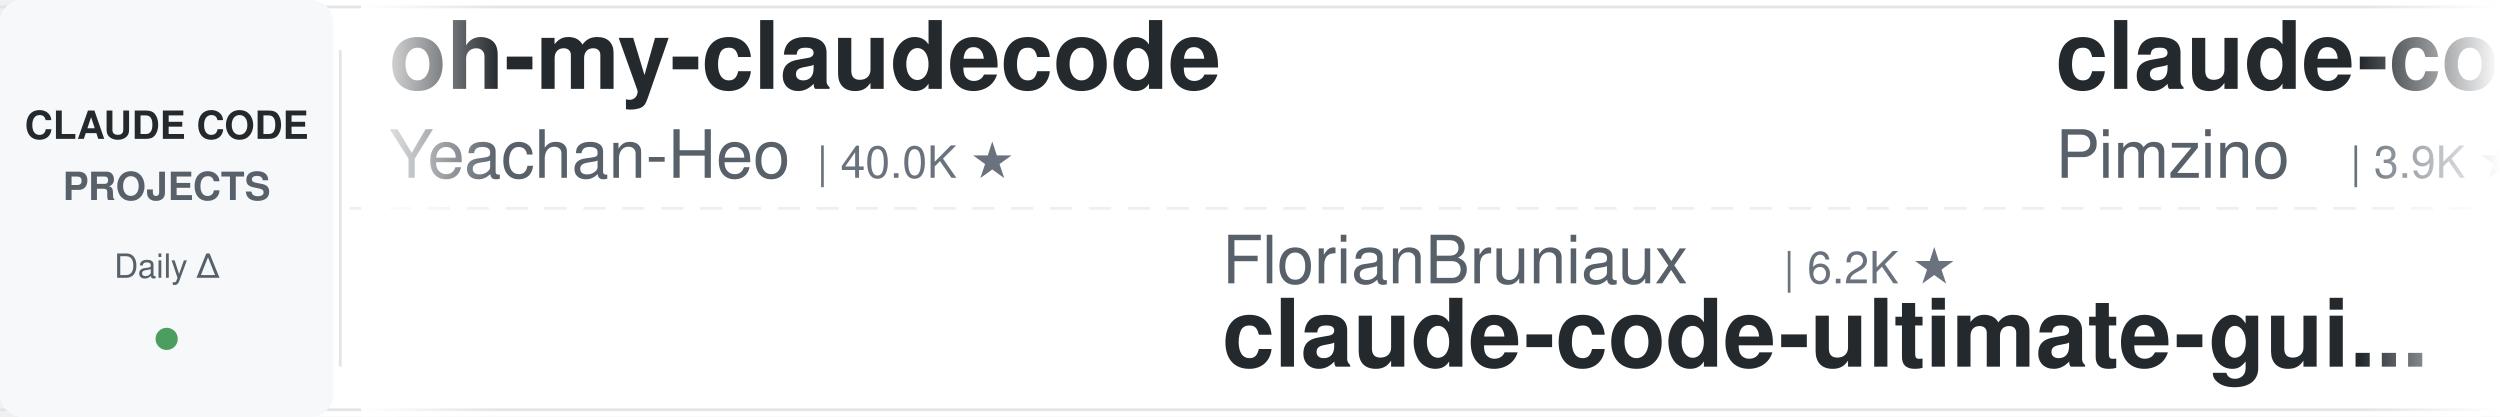
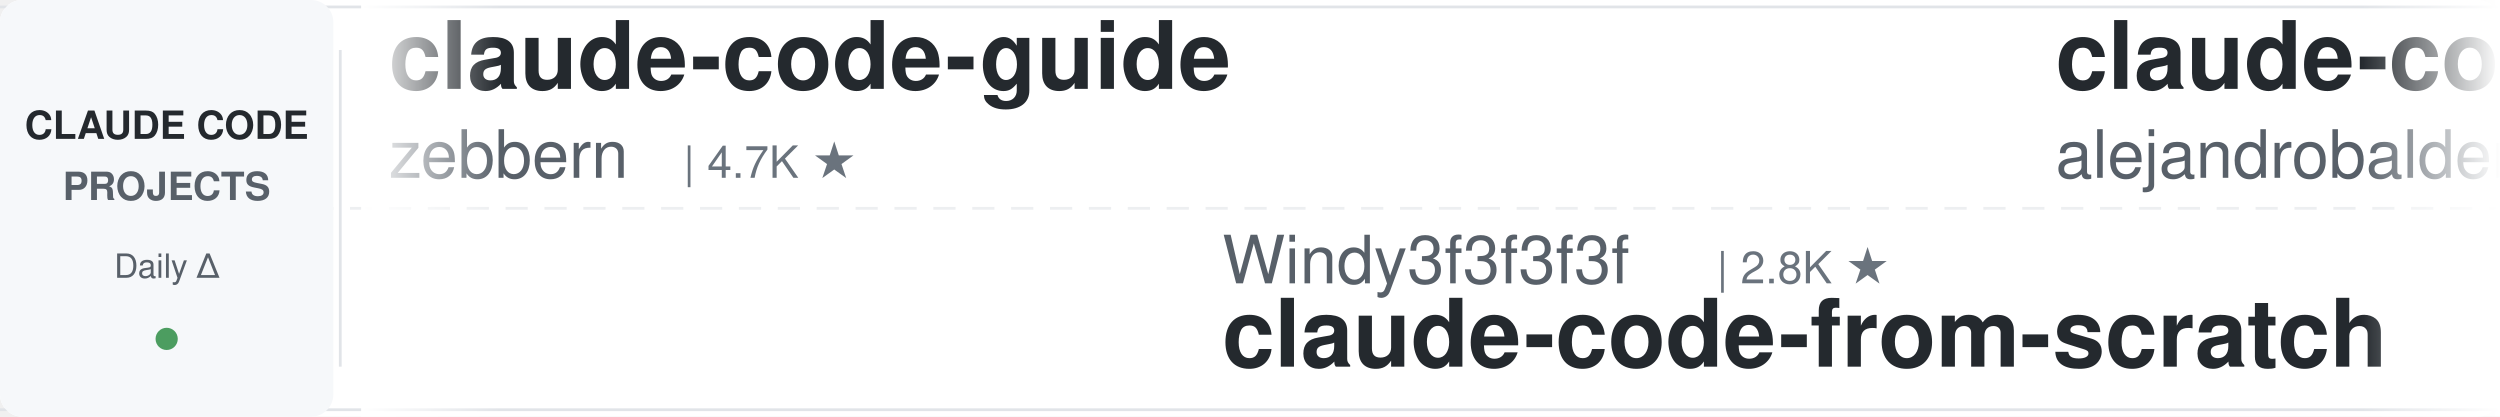
<svg xmlns="http://www.w3.org/2000/svg" width="900" height="150">
  <defs>
    <linearGradient id="leftFade" x1="0%" y1="0%" x2="100%" y2="0%">
      <stop offset="0%" style="stop-color:#ffffff;stop-opacity:1" />
      <stop offset="100%" style="stop-color:#ffffff;stop-opacity:0" />
    </linearGradient>
    <linearGradient id="rightFade" x1="0%" y1="0%" x2="100%" y2="0%">
      <stop offset="0%" style="stop-color:#ffffff;stop-opacity:0" />
      <stop offset="100%" style="stop-color:#ffffff;stop-opacity:1" />
    </linearGradient>
  </defs>
  <rect width="900" height="150" fill="#ffffff" rx="8" />
  <rect x="0" y="2" width="900" height="1" fill="#e1e4e8" />
  <rect x="0" y="147" width="900" height="1" fill="#e1e4e8" />
  <line x1="0" y1="75" x2="900" y2="75" stroke="#e1e4e8" stroke-width="1" stroke-dasharray="8 6" opacity="0.6" />
  <rect x="0" y="0" width="120" height="150" fill="#f6f8fa" rx="8" />
  <text x="60" y="50" font-family="-apple-system, BlinkMacSystemFont, 'Segoe UI', Helvetica, Arial, sans-serif" font-size="14" font-weight="600" fill="#24292e" text-anchor="middle">CLAUDE CODE</text>
  <text x="60" y="72" font-family="-apple-system, BlinkMacSystemFont, 'Segoe UI', Helvetica, Arial, sans-serif" font-size="14" font-weight="600" fill="#586069" text-anchor="middle">PROJECTS</text>
  <text x="60" y="100" font-family="-apple-system, BlinkMacSystemFont, 'Segoe UI', Helvetica, Arial, sans-serif" font-size="12" font-weight="500" fill="#586069" text-anchor="middle">Daily Δ</text>
  <circle cx="60" cy="122" r="4" fill="#22863a" opacity="0.8" />
  <rect x="122" y="18" width="1" height="114" fill="#e1e4e8" />
  <clipPath id="tickerClip">
    <rect x="130" y="0" width="770" height="150" />
  </clipPath>
  <g clip-path="url(#tickerClip)">
    <g id="tickerItems">
      <animateTransform attributeName="transform" attributeType="XML" type="translate" from="0 0" to="-3000 0" dur="54s" repeatCount="indefinite" />
      <g transform="translate(0, 0)">
-         <text x="140" y="32" font-family="-apple-system, BlinkMacSystemFont, 'Segoe UI', Helvetica, Arial, sans-serif" font-size="34" font-weight="600" fill="#24292e">oh-my-claudecode</text>
-         <text x="140" y="64" font-family="-apple-system, BlinkMacSystemFont, 'Segoe UI', Helvetica, Arial, sans-serif" font-size="24" font-weight="400" fill="#586069">Yeachan-Heo</text>
-         <text x="294" y="64" font-family="-apple-system, BlinkMacSystemFont, 'Segoe UI', Helvetica, Arial, sans-serif" font-size="16" font-weight="500" fill="#6a737d">| 40.0K ★</text>
+         <text x="140" y="32" font-family="-apple-system, BlinkMacSystemFont, 'Segoe UI', Helvetica, Arial, sans-serif" font-size="34" font-weight="600" fill="#24292e">claude-code-guide</text>
+         <text x="140" y="64" font-family="-apple-system, BlinkMacSystemFont, 'Segoe UI', Helvetica, Arial, sans-serif" font-size="24" font-weight="400" fill="#586069">zebbern</text>
+         <text x="246" y="64" font-family="-apple-system, BlinkMacSystemFont, 'Segoe UI', Helvetica, Arial, sans-serif" font-size="16" font-weight="500" fill="#6a737d">| 4.7K ★</text>
      </g>
      <g transform="translate(300, 0)">
-         <text x="140" y="102" font-family="-apple-system, BlinkMacSystemFont, 'Segoe UI', Helvetica, Arial, sans-serif" font-size="24" font-weight="400" fill="#586069">FlorianBruniaux</text>
-         <text x="342" y="102" font-family="-apple-system, BlinkMacSystemFont, 'Segoe UI', Helvetica, Arial, sans-serif" font-size="16" font-weight="500" fill="#6a737d">| 6.2K ★</text>
-         <text x="140" y="132" font-family="-apple-system, BlinkMacSystemFont, 'Segoe UI', Helvetica, Arial, sans-serif" font-size="34" font-weight="600" fill="#24292e">claude-code-ultimate-gui...</text>
+         <text x="140" y="102" font-family="-apple-system, BlinkMacSystemFont, 'Segoe UI', Helvetica, Arial, sans-serif" font-size="24" font-weight="400" fill="#586069">Windy3f3f3f3f</text>
+         <text x="318" y="102" font-family="-apple-system, BlinkMacSystemFont, 'Segoe UI', Helvetica, Arial, sans-serif" font-size="16" font-weight="500" fill="#6a737d">| 2.8K ★</text>
+         <text x="140" y="132" font-family="-apple-system, BlinkMacSystemFont, 'Segoe UI', Helvetica, Arial, sans-serif" font-size="34" font-weight="600" fill="#24292e">claude-code-from-scratch</text>
      </g>
      <g transform="translate(600, 0)">
-         <text x="140" y="32" font-family="-apple-system, BlinkMacSystemFont, 'Segoe UI', Helvetica, Arial, sans-serif" font-size="34" font-weight="600" fill="#24292e">claude-code-spec-workflo...</text>
-         <text x="140" y="64" font-family="-apple-system, BlinkMacSystemFont, 'Segoe UI', Helvetica, Arial, sans-serif" font-size="24" font-weight="400" fill="#586069">Pimzino</text>
-         <text x="246" y="64" font-family="-apple-system, BlinkMacSystemFont, 'Segoe UI', Helvetica, Arial, sans-serif" font-size="16" font-weight="500" fill="#6a737d">| 3.9K ★</text>
+         <text x="140" y="32" font-family="-apple-system, BlinkMacSystemFont, 'Segoe UI', Helvetica, Arial, sans-serif" font-size="34" font-weight="600" fill="#24292e">claude-code-from-source</text>
+         <text x="140" y="64" font-family="-apple-system, BlinkMacSystemFont, 'Segoe UI', Helvetica, Arial, sans-serif" font-size="24" font-weight="400" fill="#586069">alejandrobalderas</text>
+         <text x="366" y="64" font-family="-apple-system, BlinkMacSystemFont, 'Segoe UI', Helvetica, Arial, sans-serif" font-size="16" font-weight="500" fill="#6a737d">| 3.0K ★</text>
      </g>
      <g transform="translate(900, 0)">
-         <text x="140" y="102" font-family="-apple-system, BlinkMacSystemFont, 'Segoe UI', Helvetica, Arial, sans-serif" font-size="24" font-weight="400" fill="#586069">ChrisWiles</text>
-         <text x="282" y="102" font-family="-apple-system, BlinkMacSystemFont, 'Segoe UI', Helvetica, Arial, sans-serif" font-size="16" font-weight="500" fill="#6a737d">| 6.1K ★</text>
-         <text x="140" y="132" font-family="-apple-system, BlinkMacSystemFont, 'Segoe UI', Helvetica, Arial, sans-serif" font-size="34" font-weight="600" fill="#24292e">claude-code-showcase</text>
+         <text x="140" y="102" font-family="-apple-system, BlinkMacSystemFont, 'Segoe UI', Helvetica, Arial, sans-serif" font-size="24" font-weight="400" fill="#586069">ykdojo</text>
+         <text x="234" y="102" font-family="-apple-system, BlinkMacSystemFont, 'Segoe UI', Helvetica, Arial, sans-serif" font-size="16" font-weight="500" fill="#6a737d">| 10.2K ★</text>
+         <text x="140" y="132" font-family="-apple-system, BlinkMacSystemFont, 'Segoe UI', Helvetica, Arial, sans-serif" font-size="34" font-weight="600" fill="#24292e">claude-code-tips</text>
      </g>
      <g transform="translate(1200, 0)">
-         <text x="140" y="32" font-family="-apple-system, BlinkMacSystemFont, 'Segoe UI', Helvetica, Arial, sans-serif" font-size="34" font-weight="600" fill="#24292e">awesome-claude-code</text>
-         <text x="140" y="64" font-family="-apple-system, BlinkMacSystemFont, 'Segoe UI', Helvetica, Arial, sans-serif" font-size="24" font-weight="400" fill="#586069">jqueryscript</text>
-         <text x="306" y="64" font-family="-apple-system, BlinkMacSystemFont, 'Segoe UI', Helvetica, Arial, sans-serif" font-size="16" font-weight="500" fill="#6a737d">| 532 ★</text>
+         <text x="140" y="32" font-family="-apple-system, BlinkMacSystemFont, 'Segoe UI', Helvetica, Arial, sans-serif" font-size="34" font-weight="600" fill="#24292e">claude-code-reverse</text>
+         <text x="140" y="64" font-family="-apple-system, BlinkMacSystemFont, 'Segoe UI', Helvetica, Arial, sans-serif" font-size="24" font-weight="400" fill="#586069">Yuyz0112</text>
+         <text x="258" y="64" font-family="-apple-system, BlinkMacSystemFont, 'Segoe UI', Helvetica, Arial, sans-serif" font-size="16" font-weight="500" fill="#6a737d">| 2.4K ★</text>
      </g>
      <g transform="translate(1500, 0)">
-         <text x="140" y="102" font-family="-apple-system, BlinkMacSystemFont, 'Segoe UI', Helvetica, Arial, sans-serif" font-size="24" font-weight="400" fill="#586069">kodu-ai</text>
-         <text x="246" y="102" font-family="-apple-system, BlinkMacSystemFont, 'Segoe UI', Helvetica, Arial, sans-serif" font-size="16" font-weight="500" fill="#6a737d">| 5.2K ★</text>
-         <text x="140" y="132" font-family="-apple-system, BlinkMacSystemFont, 'Segoe UI', Helvetica, Arial, sans-serif" font-size="34" font-weight="600" fill="#24292e">claude-coder</text>
+         <text x="140" y="102" font-family="-apple-system, BlinkMacSystemFont, 'Segoe UI', Helvetica, Arial, sans-serif" font-size="24" font-weight="400" fill="#586069">luyao618</text>
+         <text x="258" y="102" font-family="-apple-system, BlinkMacSystemFont, 'Segoe UI', Helvetica, Arial, sans-serif" font-size="16" font-weight="500" fill="#6a737d">| 1.7K ★</text>
+         <text x="140" y="132" font-family="-apple-system, BlinkMacSystemFont, 'Segoe UI', Helvetica, Arial, sans-serif" font-size="34" font-weight="600" fill="#24292e">Claude-Code-Source-Study</text>
      </g>
      <g transform="translate(1800, 0)">
-         <text x="140" y="32" font-family="-apple-system, BlinkMacSystemFont, 'Segoe UI', Helvetica, Arial, sans-serif" font-size="34" font-weight="600" fill="#24292e">Claude-Code-Source-Study</text>
-         <text x="140" y="64" font-family="-apple-system, BlinkMacSystemFont, 'Segoe UI', Helvetica, Arial, sans-serif" font-size="24" font-weight="400" fill="#586069">luyao618</text>
-         <text x="258" y="64" font-family="-apple-system, BlinkMacSystemFont, 'Segoe UI', Helvetica, Arial, sans-serif" font-size="16" font-weight="500" fill="#6a737d">| 1.7K ★</text>
+         <text x="140" y="32" font-family="-apple-system, BlinkMacSystemFont, 'Segoe UI', Helvetica, Arial, sans-serif" font-size="34" font-weight="600" fill="#24292e">claude-code-source-build</text>
+         <text x="140" y="64" font-family="-apple-system, BlinkMacSystemFont, 'Segoe UI', Helvetica, Arial, sans-serif" font-size="24" font-weight="400" fill="#586069">andrew-kramer-inno</text>
+         <text x="378" y="64" font-family="-apple-system, BlinkMacSystemFont, 'Segoe UI', Helvetica, Arial, sans-serif" font-size="16" font-weight="500" fill="#6a737d">| 593 ★</text>
      </g>
      <g transform="translate(2100, 0)">
-         <text x="140" y="102" font-family="-apple-system, BlinkMacSystemFont, 'Segoe UI', Helvetica, Arial, sans-serif" font-size="24" font-weight="400" fill="#586069">VoltAgent</text>
-         <text x="270" y="102" font-family="-apple-system, BlinkMacSystemFont, 'Segoe UI', Helvetica, Arial, sans-serif" font-size="16" font-weight="500" fill="#6a737d">| 25.8K ★</text>
-         <text x="140" y="132" font-family="-apple-system, BlinkMacSystemFont, 'Segoe UI', Helvetica, Arial, sans-serif" font-size="34" font-weight="600" fill="#24292e">awesome-claude-code-suba...</text>
+         <text x="140" y="102" font-family="-apple-system, BlinkMacSystemFont, 'Segoe UI', Helvetica, Arial, sans-serif" font-size="24" font-weight="400" fill="#586069">darcyegb</text>
+         <text x="258" y="102" font-family="-apple-system, BlinkMacSystemFont, 'Segoe UI', Helvetica, Arial, sans-serif" font-size="16" font-weight="500" fill="#6a737d">| 777 ★</text>
+         <text x="140" y="132" font-family="-apple-system, BlinkMacSystemFont, 'Segoe UI', Helvetica, Arial, sans-serif" font-size="34" font-weight="600" fill="#24292e">ClaudeCodeAgents</text>
      </g>
      <g transform="translate(2400, 0)">
-         <text x="140" y="32" font-family="-apple-system, BlinkMacSystemFont, 'Segoe UI', Helvetica, Arial, sans-serif" font-size="34" font-weight="600" fill="#24292e">claude-code-router</text>
-         <text x="140" y="64" font-family="-apple-system, BlinkMacSystemFont, 'Segoe UI', Helvetica, Arial, sans-serif" font-size="24" font-weight="400" fill="#586069">musistudio</text>
-         <text x="282" y="64" font-family="-apple-system, BlinkMacSystemFont, 'Segoe UI', Helvetica, Arial, sans-serif" font-size="16" font-weight="500" fill="#6a737d">| 37.7K ★</text>
+         <text x="140" y="32" font-family="-apple-system, BlinkMacSystemFont, 'Segoe UI', Helvetica, Arial, sans-serif" font-size="34" font-weight="600" fill="#24292e">claude-code-my-workflow</text>
+         <text x="140" y="64" font-family="-apple-system, BlinkMacSystemFont, 'Segoe UI', Helvetica, Arial, sans-serif" font-size="24" font-weight="400" fill="#586069">pedrohcgs</text>
+         <text x="270" y="64" font-family="-apple-system, BlinkMacSystemFont, 'Segoe UI', Helvetica, Arial, sans-serif" font-size="16" font-weight="500" fill="#6a737d">| 1.7K ★</text>
      </g>
      <g transform="translate(2700, 0)">
-         <text x="140" y="102" font-family="-apple-system, BlinkMacSystemFont, 'Segoe UI', Helvetica, Arial, sans-serif" font-size="24" font-weight="400" fill="#586069">ponponon</text>
-         <text x="258" y="102" font-family="-apple-system, BlinkMacSystemFont, 'Segoe UI', Helvetica, Arial, sans-serif" font-size="16" font-weight="500" fill="#6a737d">| 2.3K ★</text>
-         <text x="140" y="132" font-family="-apple-system, BlinkMacSystemFont, 'Segoe UI', Helvetica, Arial, sans-serif" font-size="34" font-weight="600" fill="#24292e">claude_code_src</text>
+         <text x="140" y="102" font-family="-apple-system, BlinkMacSystemFont, 'Segoe UI', Helvetica, Arial, sans-serif" font-size="24" font-weight="400" fill="#586069">ding113</text>
+         <text x="246" y="102" font-family="-apple-system, BlinkMacSystemFont, 'Segoe UI', Helvetica, Arial, sans-serif" font-size="16" font-weight="500" fill="#6a737d">| 3.4K ★</text>
+         <text x="140" y="132" font-family="-apple-system, BlinkMacSystemFont, 'Segoe UI', Helvetica, Arial, sans-serif" font-size="34" font-weight="600" fill="#24292e">claude-code-hub</text>
      </g>
      <g transform="translate(3000, 0)">
-         <text x="140" y="32" font-family="-apple-system, BlinkMacSystemFont, 'Segoe UI', Helvetica, Arial, sans-serif" font-size="34" font-weight="600" fill="#24292e">oh-my-claudecode</text>
-         <text x="140" y="64" font-family="-apple-system, BlinkMacSystemFont, 'Segoe UI', Helvetica, Arial, sans-serif" font-size="24" font-weight="400" fill="#586069">Yeachan-Heo</text>
-         <text x="294" y="64" font-family="-apple-system, BlinkMacSystemFont, 'Segoe UI', Helvetica, Arial, sans-serif" font-size="16" font-weight="500" fill="#6a737d">| 40.0K ★</text>
+         <text x="140" y="32" font-family="-apple-system, BlinkMacSystemFont, 'Segoe UI', Helvetica, Arial, sans-serif" font-size="34" font-weight="600" fill="#24292e">claude-code-guide</text>
+         <text x="140" y="64" font-family="-apple-system, BlinkMacSystemFont, 'Segoe UI', Helvetica, Arial, sans-serif" font-size="24" font-weight="400" fill="#586069">zebbern</text>
+         <text x="246" y="64" font-family="-apple-system, BlinkMacSystemFont, 'Segoe UI', Helvetica, Arial, sans-serif" font-size="16" font-weight="500" fill="#6a737d">| 4.7K ★</text>
      </g>
      <g transform="translate(3300, 0)">
-         <text x="140" y="102" font-family="-apple-system, BlinkMacSystemFont, 'Segoe UI', Helvetica, Arial, sans-serif" font-size="24" font-weight="400" fill="#586069">FlorianBruniaux</text>
-         <text x="342" y="102" font-family="-apple-system, BlinkMacSystemFont, 'Segoe UI', Helvetica, Arial, sans-serif" font-size="16" font-weight="500" fill="#6a737d">| 6.2K ★</text>
-         <text x="140" y="132" font-family="-apple-system, BlinkMacSystemFont, 'Segoe UI', Helvetica, Arial, sans-serif" font-size="34" font-weight="600" fill="#24292e">claude-code-ultimate-gui...</text>
+         <text x="140" y="102" font-family="-apple-system, BlinkMacSystemFont, 'Segoe UI', Helvetica, Arial, sans-serif" font-size="24" font-weight="400" fill="#586069">Windy3f3f3f3f</text>
+         <text x="318" y="102" font-family="-apple-system, BlinkMacSystemFont, 'Segoe UI', Helvetica, Arial, sans-serif" font-size="16" font-weight="500" fill="#6a737d">| 2.8K ★</text>
+         <text x="140" y="132" font-family="-apple-system, BlinkMacSystemFont, 'Segoe UI', Helvetica, Arial, sans-serif" font-size="34" font-weight="600" fill="#24292e">claude-code-from-scratch</text>
      </g>
      <g transform="translate(3600, 0)">
-         <text x="140" y="32" font-family="-apple-system, BlinkMacSystemFont, 'Segoe UI', Helvetica, Arial, sans-serif" font-size="34" font-weight="600" fill="#24292e">claude-code-spec-workflo...</text>
-         <text x="140" y="64" font-family="-apple-system, BlinkMacSystemFont, 'Segoe UI', Helvetica, Arial, sans-serif" font-size="24" font-weight="400" fill="#586069">Pimzino</text>
-         <text x="246" y="64" font-family="-apple-system, BlinkMacSystemFont, 'Segoe UI', Helvetica, Arial, sans-serif" font-size="16" font-weight="500" fill="#6a737d">| 3.9K ★</text>
+         <text x="140" y="32" font-family="-apple-system, BlinkMacSystemFont, 'Segoe UI', Helvetica, Arial, sans-serif" font-size="34" font-weight="600" fill="#24292e">claude-code-from-source</text>
+         <text x="140" y="64" font-family="-apple-system, BlinkMacSystemFont, 'Segoe UI', Helvetica, Arial, sans-serif" font-size="24" font-weight="400" fill="#586069">alejandrobalderas</text>
+         <text x="366" y="64" font-family="-apple-system, BlinkMacSystemFont, 'Segoe UI', Helvetica, Arial, sans-serif" font-size="16" font-weight="500" fill="#6a737d">| 3.0K ★</text>
      </g>
      <g transform="translate(3900, 0)">
-         <text x="140" y="102" font-family="-apple-system, BlinkMacSystemFont, 'Segoe UI', Helvetica, Arial, sans-serif" font-size="24" font-weight="400" fill="#586069">ChrisWiles</text>
-         <text x="282" y="102" font-family="-apple-system, BlinkMacSystemFont, 'Segoe UI', Helvetica, Arial, sans-serif" font-size="16" font-weight="500" fill="#6a737d">| 6.1K ★</text>
-         <text x="140" y="132" font-family="-apple-system, BlinkMacSystemFont, 'Segoe UI', Helvetica, Arial, sans-serif" font-size="34" font-weight="600" fill="#24292e">claude-code-showcase</text>
+         <text x="140" y="102" font-family="-apple-system, BlinkMacSystemFont, 'Segoe UI', Helvetica, Arial, sans-serif" font-size="24" font-weight="400" fill="#586069">ykdojo</text>
+         <text x="234" y="102" font-family="-apple-system, BlinkMacSystemFont, 'Segoe UI', Helvetica, Arial, sans-serif" font-size="16" font-weight="500" fill="#6a737d">| 10.2K ★</text>
+         <text x="140" y="132" font-family="-apple-system, BlinkMacSystemFont, 'Segoe UI', Helvetica, Arial, sans-serif" font-size="34" font-weight="600" fill="#24292e">claude-code-tips</text>
      </g>
    </g>
  </g>
  <rect x="130" y="0" width="50" height="150" fill="url(#leftFade)" />
  <rect x="850" y="0" width="50" height="150" fill="url(#rightFade)" />
</svg>
